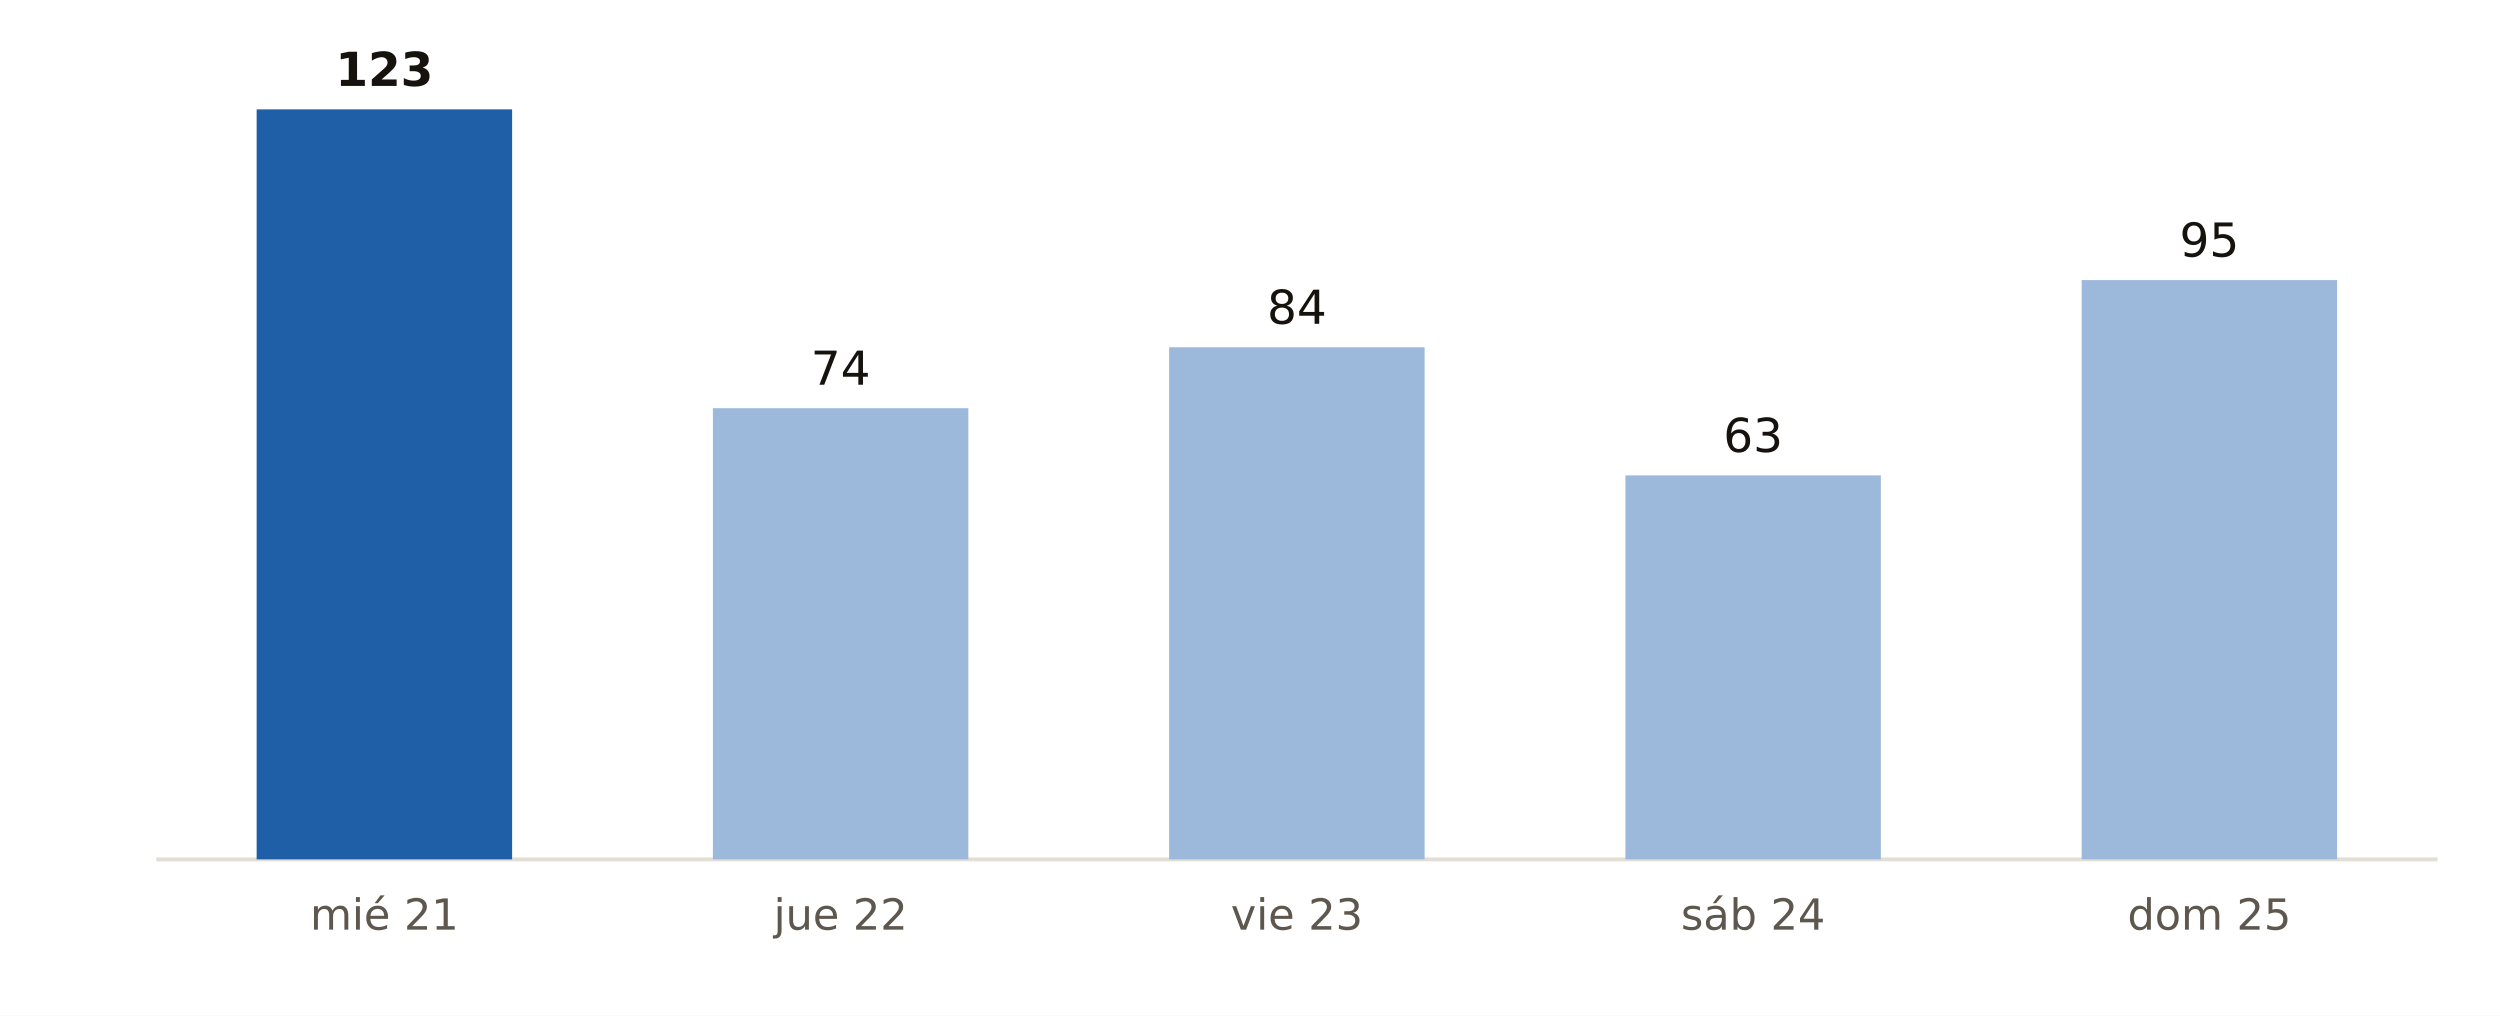
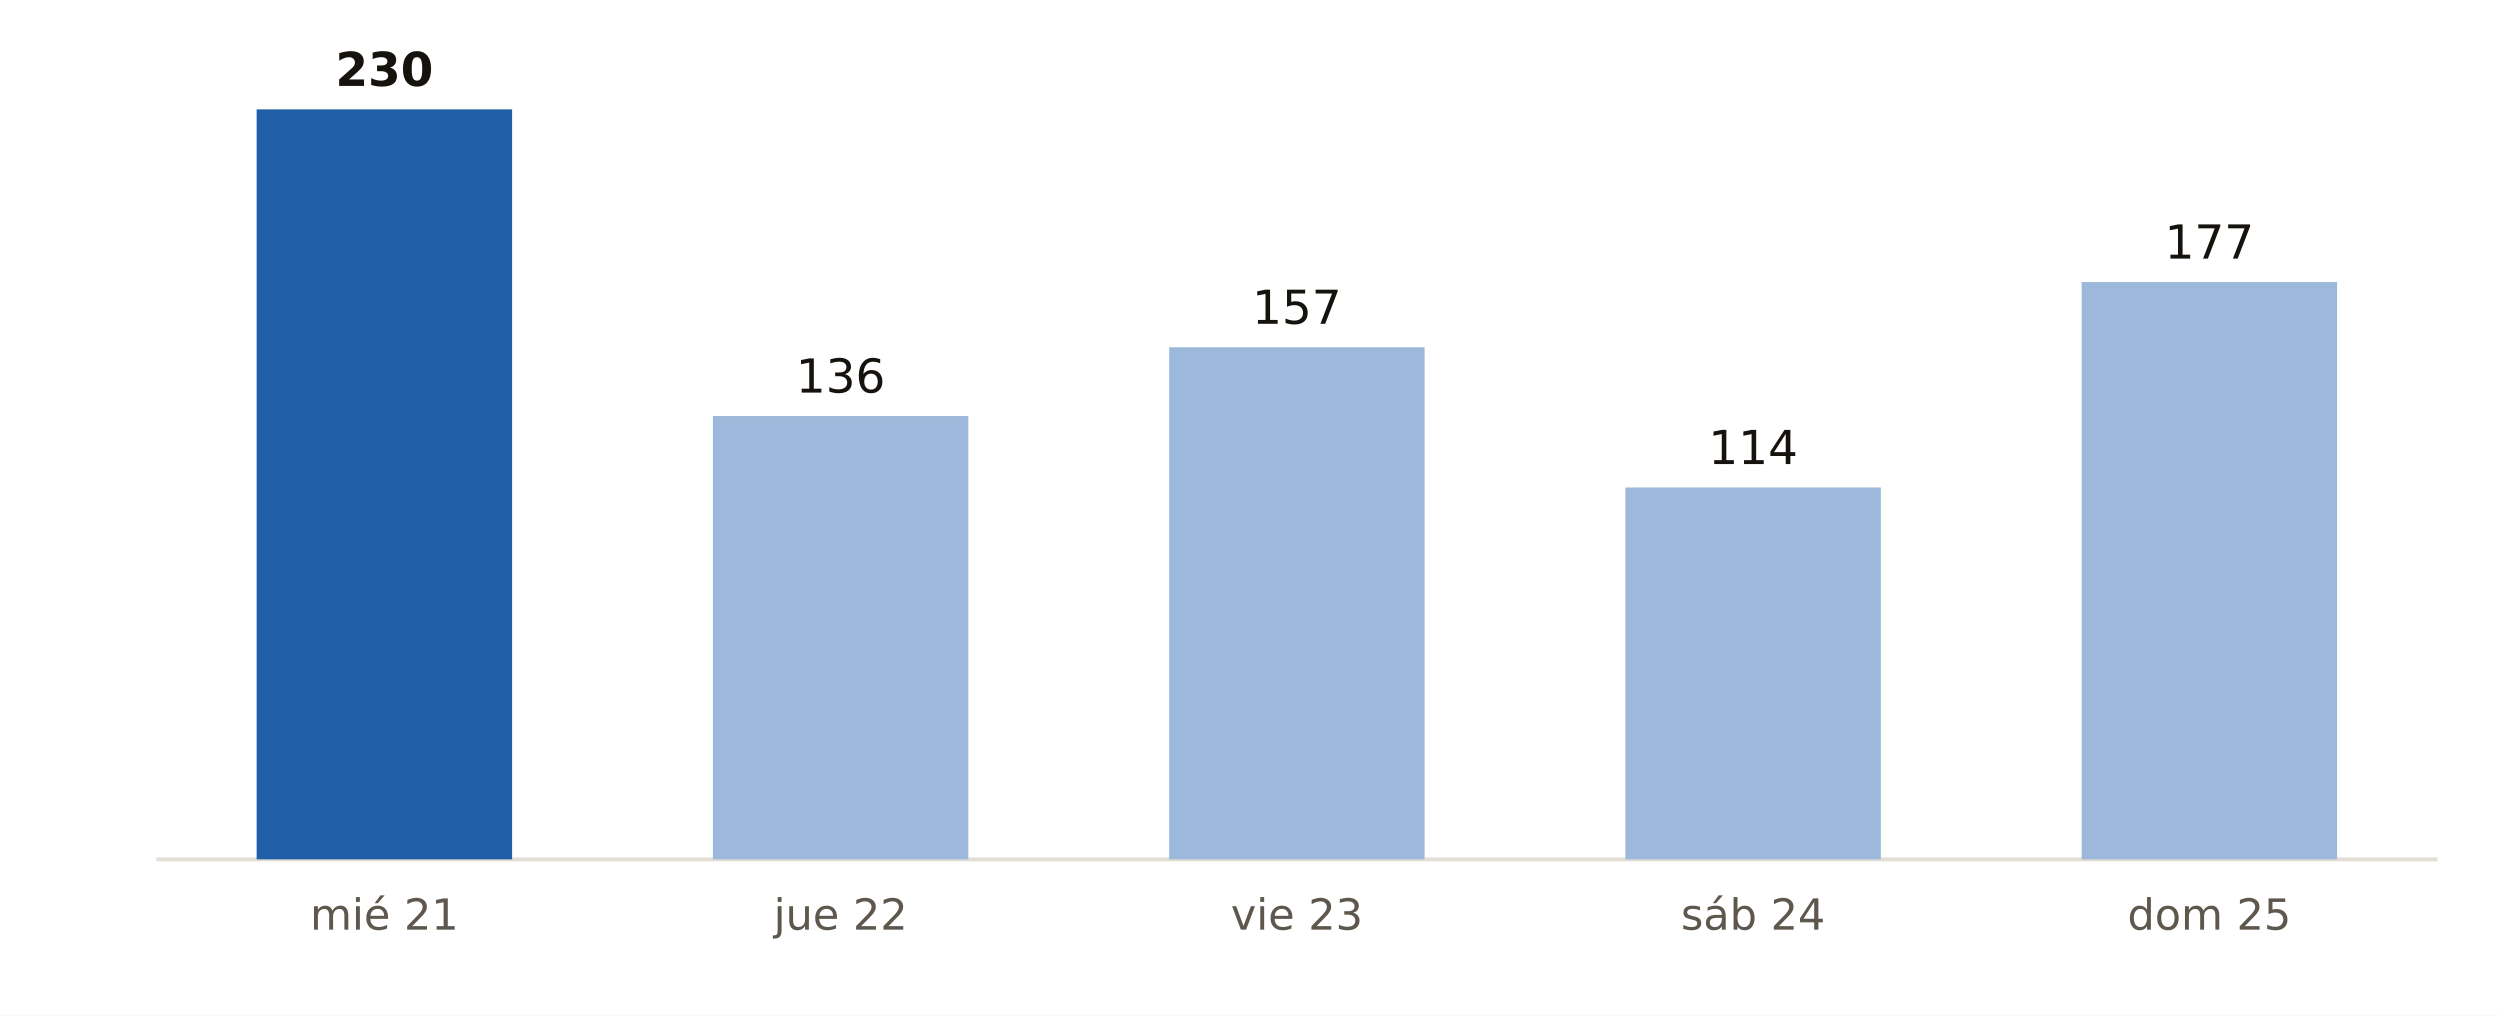
<svg xmlns="http://www.w3.org/2000/svg" viewBox="0 0 640 260" width="640" height="260" role="img" aria-label="Municipios de España con probabilidad de lluvia del 90 % o más, día a día, según AEMET">
  <rect width="640" height="260" fill="#FFFFFF" />
  <line x1="40" x2="624" y1="220" y2="220" stroke="#E3DED5" stroke-width="1" />
  <rect x="65.7" y="28.0" width="65.4" height="192.0" fill="#1F5FA8" />
-   <text x="98.4" y="22.0" font-size="12" fill="#16130F" text-anchor="middle" font-weight="700" font-family="Public Sans, DejaVu Sans, Arial, sans-serif">123</text>
+   <text x="98.4" y="22.0" font-size="12" fill="#16130F" text-anchor="middle" font-weight="700" font-family="Public Sans, DejaVu Sans, Arial, sans-serif">230</text>
  <text x="98.4" y="238.0" font-size="11" fill="#5E574E" text-anchor="middle" font-weight="400" font-family="Public Sans, DejaVu Sans, Arial, sans-serif">mié 21</text>
-   <rect x="182.5" y="104.5" width="65.4" height="115.5" fill="#9CB9DB" />
-   <text x="215.2" y="98.5" font-size="12" fill="#16130F" text-anchor="middle" font-weight="400" font-family="Public Sans, DejaVu Sans, Arial, sans-serif">74</text>
+   <rect x="182.5" y="106.5" width="65.4" height="113.5" fill="#9CB9DB" />
+   <text x="215.2" y="100.5" font-size="12" fill="#16130F" text-anchor="middle" font-weight="400" font-family="Public Sans, DejaVu Sans, Arial, sans-serif">136</text>
  <text x="215.2" y="238.0" font-size="11" fill="#5E574E" text-anchor="middle" font-weight="400" font-family="Public Sans, DejaVu Sans, Arial, sans-serif">jue 22</text>
  <rect x="299.3" y="88.9" width="65.4" height="131.1" fill="#9CB9DB" />
-   <text x="332.0" y="82.9" font-size="12" fill="#16130F" text-anchor="middle" font-weight="400" font-family="Public Sans, DejaVu Sans, Arial, sans-serif">84</text>
+   <text x="332.0" y="82.9" font-size="12" fill="#16130F" text-anchor="middle" font-weight="400" font-family="Public Sans, DejaVu Sans, Arial, sans-serif">157</text>
  <text x="332.0" y="238.0" font-size="11" fill="#5E574E" text-anchor="middle" font-weight="400" font-family="Public Sans, DejaVu Sans, Arial, sans-serif">vie 23</text>
-   <rect x="416.1" y="121.7" width="65.4" height="98.3" fill="#9CB9DB" />
-   <text x="448.8" y="115.7" font-size="12" fill="#16130F" text-anchor="middle" font-weight="400" font-family="Public Sans, DejaVu Sans, Arial, sans-serif">63</text>
+   <rect x="416.1" y="124.8" width="65.4" height="95.2" fill="#9CB9DB" />
+   <text x="448.8" y="118.8" font-size="12" fill="#16130F" text-anchor="middle" font-weight="400" font-family="Public Sans, DejaVu Sans, Arial, sans-serif">114</text>
  <text x="448.8" y="238.0" font-size="11" fill="#5E574E" text-anchor="middle" font-weight="400" font-family="Public Sans, DejaVu Sans, Arial, sans-serif">sáb 24</text>
-   <rect x="532.9" y="71.7" width="65.4" height="148.3" fill="#9CB9DB" />
-   <text x="565.6" y="65.7" font-size="12" fill="#16130F" text-anchor="middle" font-weight="400" font-family="Public Sans, DejaVu Sans, Arial, sans-serif">95</text>
+   <rect x="532.9" y="72.2" width="65.4" height="147.8" fill="#9CB9DB" />
+   <text x="565.6" y="66.2" font-size="12" fill="#16130F" text-anchor="middle" font-weight="400" font-family="Public Sans, DejaVu Sans, Arial, sans-serif">177</text>
  <text x="565.6" y="238.0" font-size="11" fill="#5E574E" text-anchor="middle" font-weight="400" font-family="Public Sans, DejaVu Sans, Arial, sans-serif">dom 25</text>
</svg>
